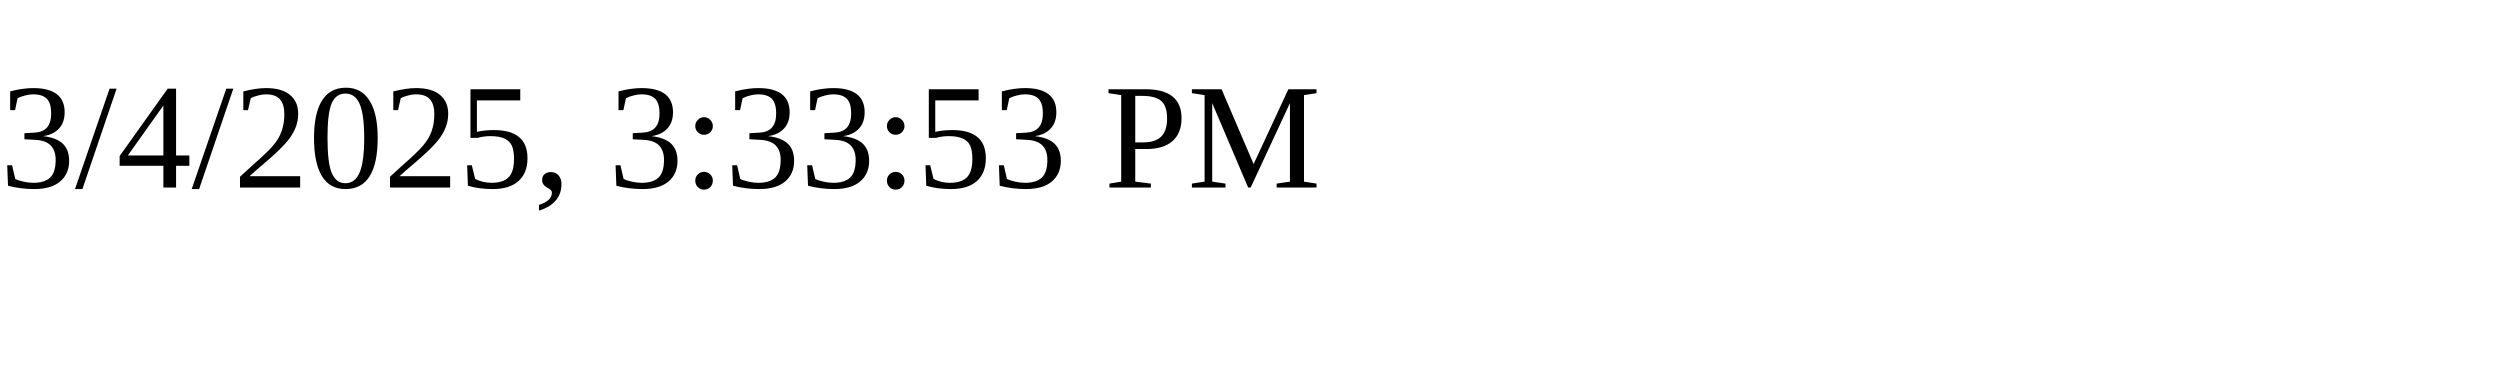
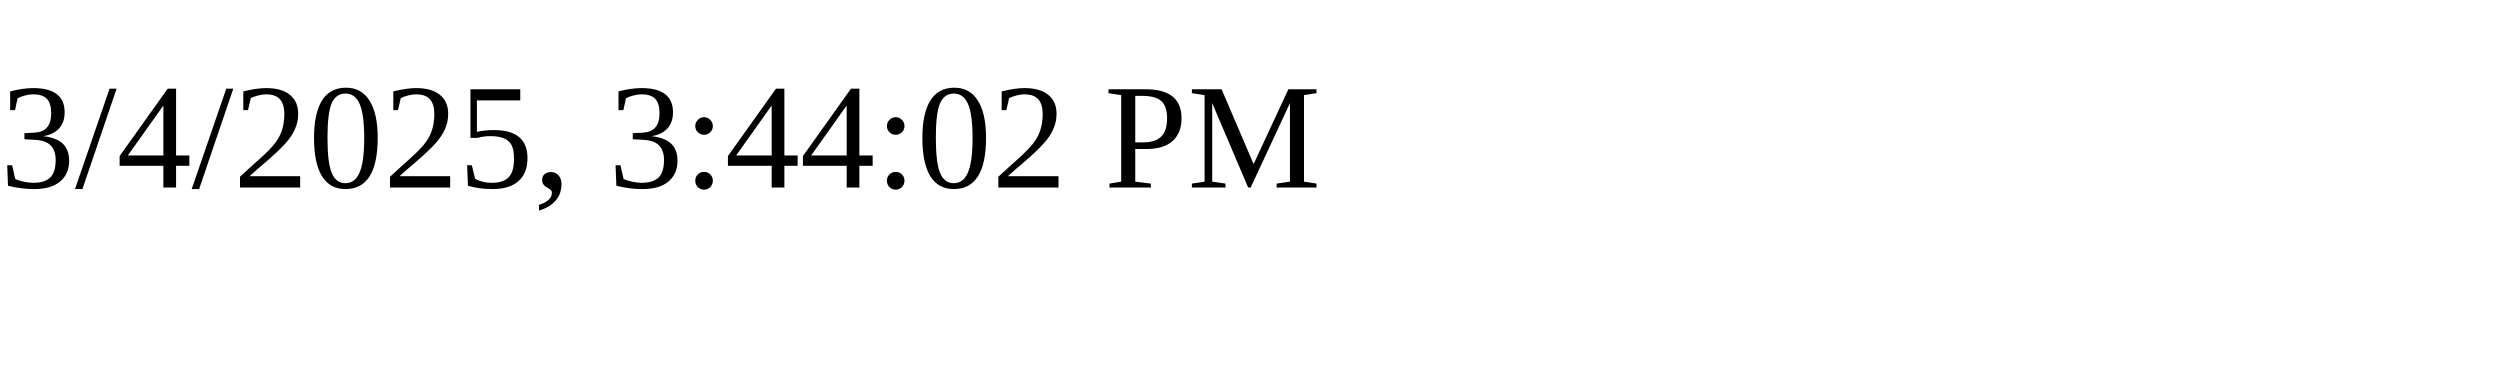
<svg xmlns="http://www.w3.org/2000/svg" height="30" width="200">
-   <text x="0" y="15">3/4/2025, 3:33:53 PM</text>
+   <text x="0" y="15">3/4/2025, 3:44:02 PM</text>
</svg>
